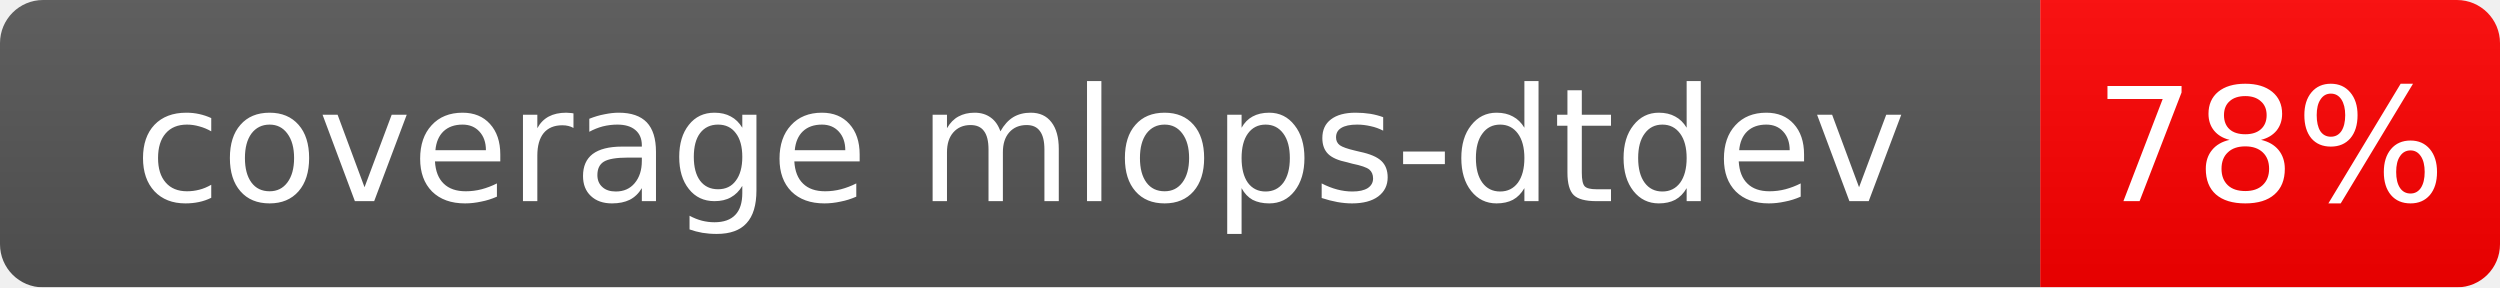
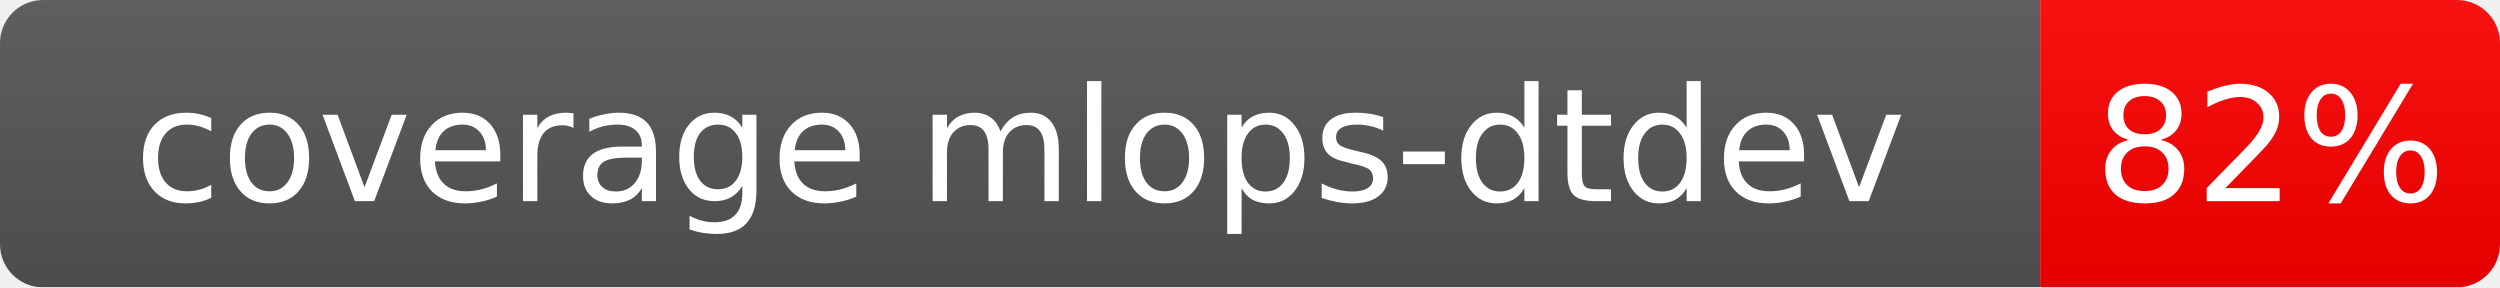
<svg xmlns="http://www.w3.org/2000/svg" width="174" height="20">
  <linearGradient id="b" x2="0" y2="100%">
    <stop offset="0" stop-color="#bbb" stop-opacity=".1" />
    <stop offset="1" stop-opacity=".1" />
  </linearGradient>
  <mask id="a">
    <rect width="174" height="20" rx="3" fill="#fff" />
  </mask>
  <g mask="url(#a)">
    <rect width="142" height="20" fill="#555" />
    <rect x="142" width="32" height="20" fill="red" />
    <rect width="174" height="20" fill="url(#b)" />
  </g>
  <g fill="#fff" text-anchor="middle" font-family="Verdana,Geneva,DejaVu Sans,sans-serif" font-size="11">
    <text x="71.0" y="14.0">coverage mlops-dtdev</text>
-     <text x="158.0" y="14.0">78%</text>
+     <text x="158.0" y="14.0">82%</text>
  </g>
</svg>
